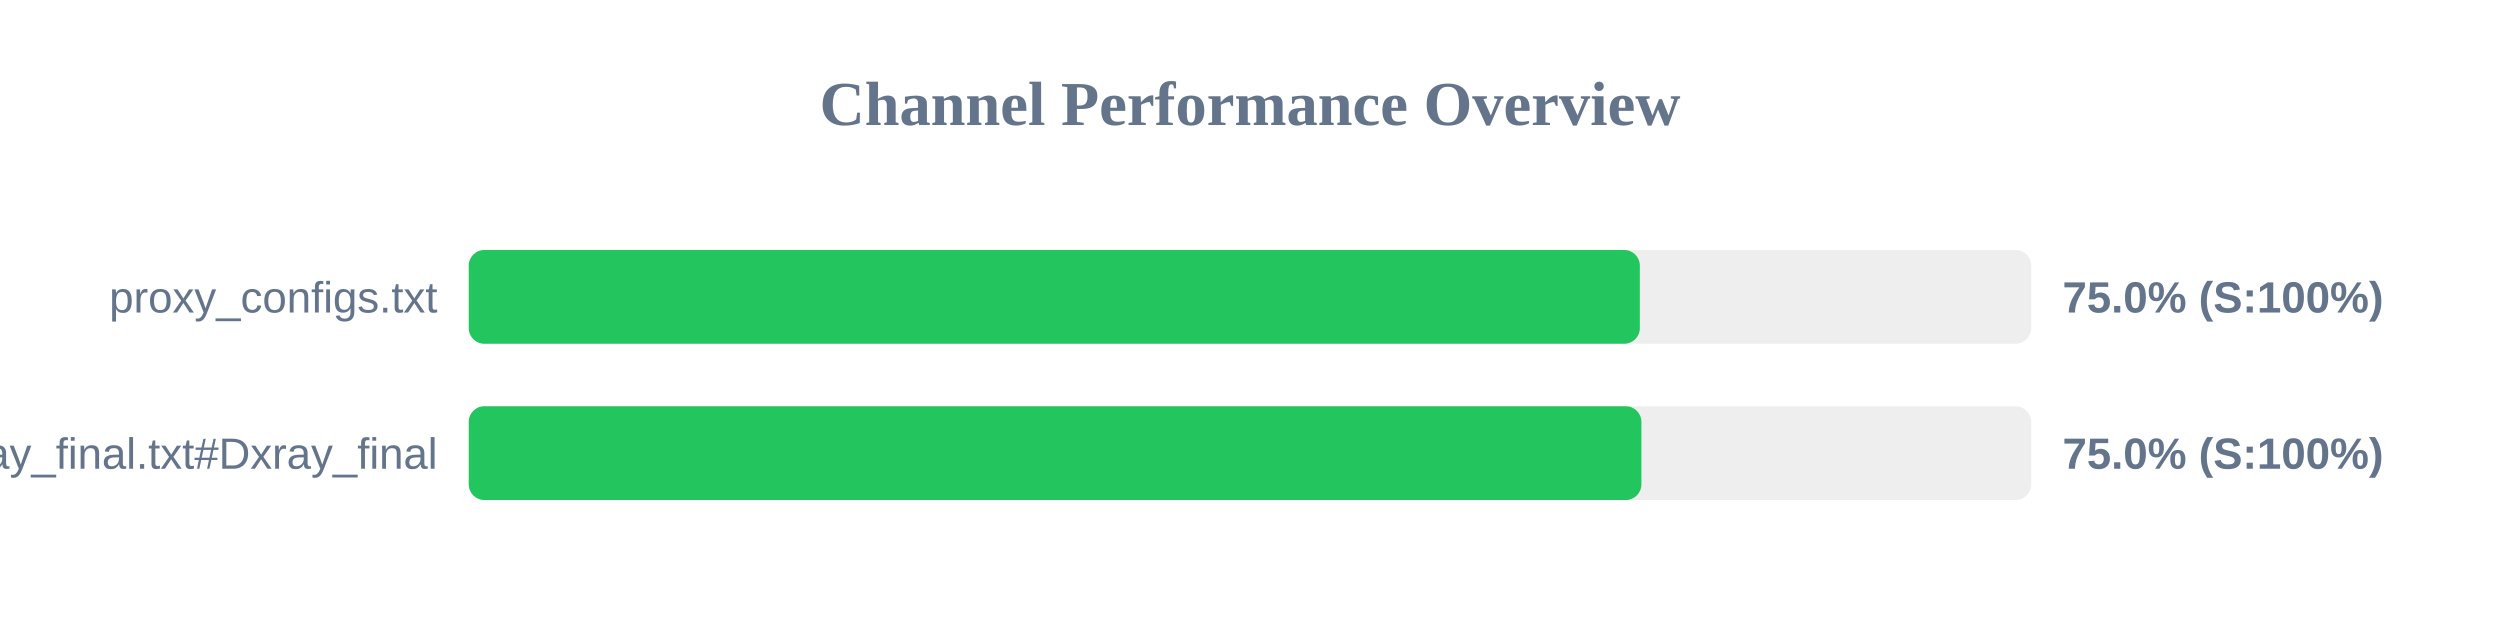
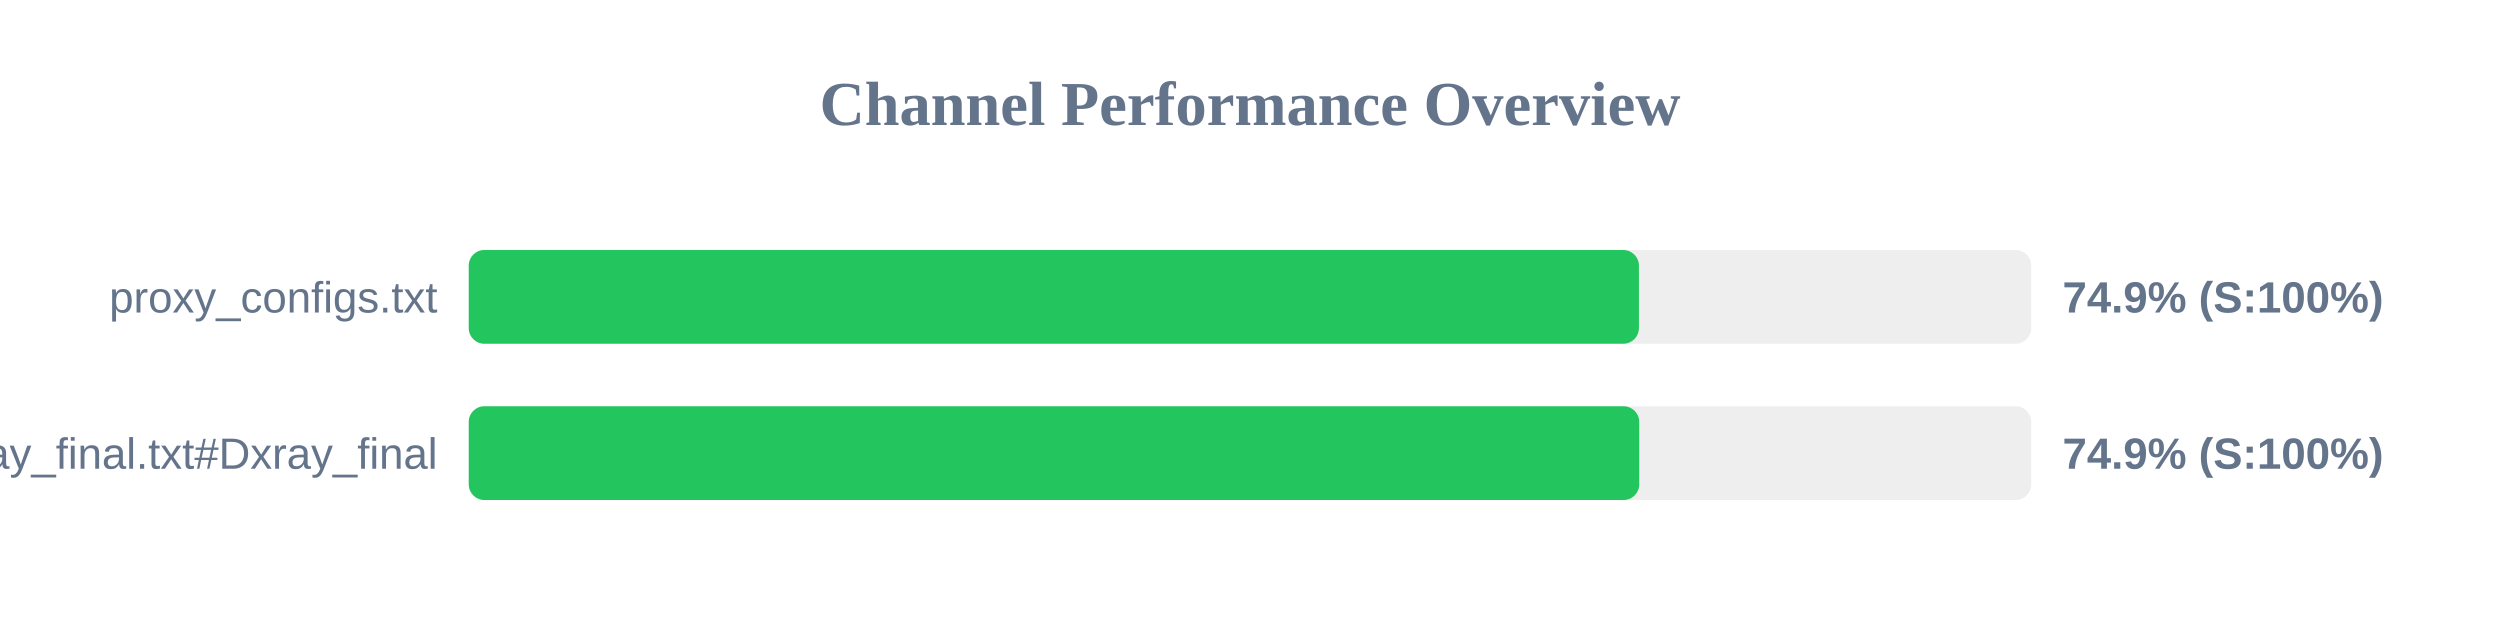
<svg xmlns="http://www.w3.org/2000/svg" width="800" height="200" version="1.1">
  <style>
        .row { font: 14px Arial; fill: #64748b; }
        .score { font: bold 14px Arial; fill: #64748b; }
    </style>
  <text x="400" y="40" text-anchor="middle" font-size="20px" font-weight="bold" fill="#64748b">Channel Performance Overview</text>
  <rect x="150" y="80" width="500" height="30" fill="#eee" rx="5" />
-   <rect x="150" y="80" width="374.75" height="30" fill="#22c55e" rx="5" />
+   <rect x="150" y="80" width="374.45" height="30" fill="#22c55e" rx="5" />
  <text x="140" y="100" text-anchor="end" class="row">proxy_configs.txt</text>
-   <text x="660" y="100" text-anchor="start" class="score">75.0% (S:100%)</text>
+   <text x="660" y="100" text-anchor="start" class="score">74.9% (S:100%)</text>
  <rect x="150" y="130" width="500" height="30" fill="#eee" rx="5" />
-   <rect x="150" y="130" width="375.25" height="30" fill="#22c55e" rx="5" />
+   <rect x="150" y="130" width="374.55" height="30" fill="#22c55e" rx="5" />
  <text x="140" y="150" text-anchor="end" class="row">xray_final.txt#Dxray_final</text>
-   <text x="660" y="150" text-anchor="start" class="score">75.0% (S:100%)</text>
+   <text x="660" y="150" text-anchor="start" class="score">74.9% (S:100%)</text>
</svg>
